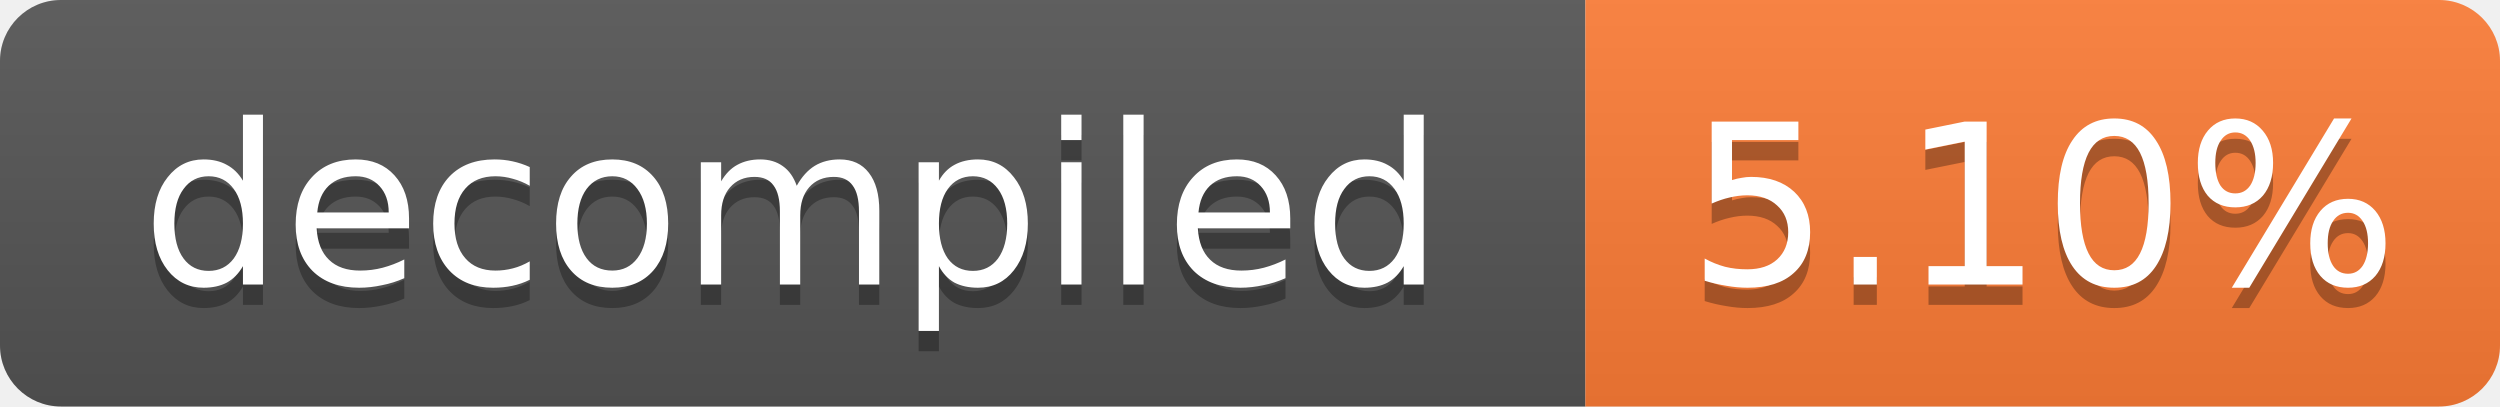
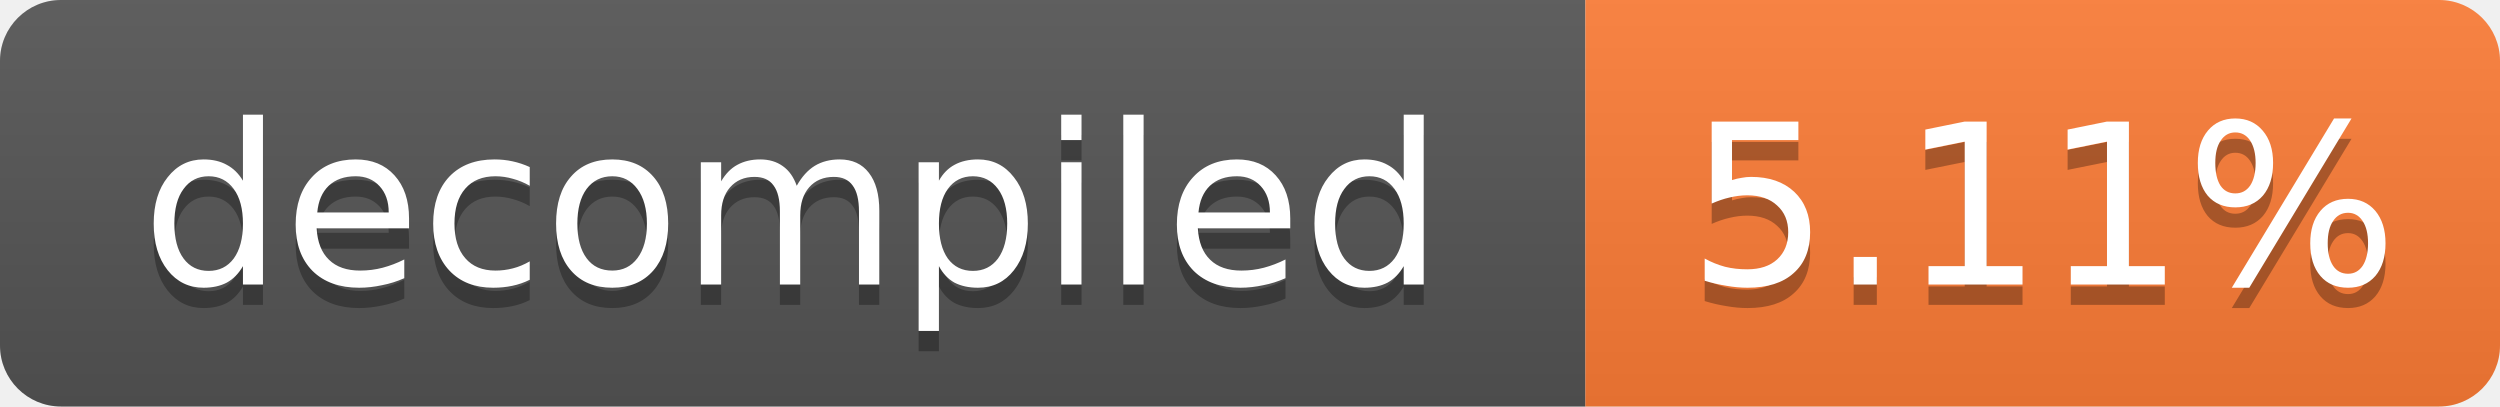
- <svg xmlns="http://www.w3.org/2000/svg" width="123" height="20" role="img" aria-label="decompiled: 5.10%">
+ <svg xmlns="http://www.w3.org/2000/svg" width="123" height="20" role="img" aria-label="decompiled: 5.11%">
  <linearGradient id="s" x2="0" y2="100%">
    <stop offset="0" stop-color="#bbb" stop-opacity=".1" />
    <stop offset="1" stop-opacity=".1" />
  </linearGradient>
  <clipPath id="r">
    <rect width="123" height="20" rx="3" fill="#fff" />
  </clipPath>
  <g clip-path="url(#r)">
    <rect width="78" height="20" fill="#555" />
    <rect x="78" width="45" height="20" fill="#fe7d37" />
    <rect width="123" height="20" fill="url(#s)" />
  </g>
  <g fill="#fff" text-anchor="middle" font-family="Verdana,Geneva,DejaVu Sans,sans-serif" font-size="11">
    <text x="39.0" y="15" fill="#010101" fill-opacity=".3">decompiled</text>
    <text x="39.0" y="14">decompiled</text>
-     <text x="100.5" y="15" fill="#010101" fill-opacity=".3">5.10%</text>
-     <text x="100.5" y="14">5.10%</text>
+     <text x="100.5" y="15" fill="#010101" fill-opacity=".3">5.11%</text>
+     <text x="100.5" y="14">5.11%</text>
  </g>
</svg>
